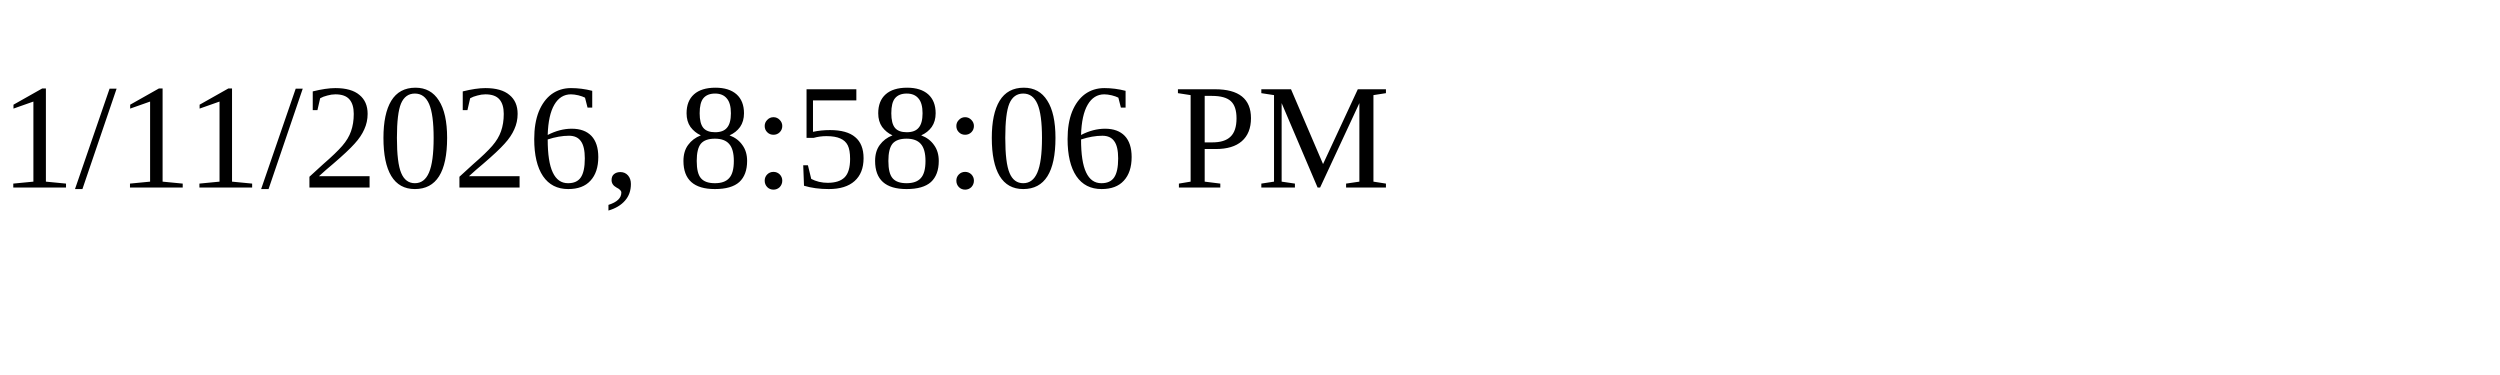
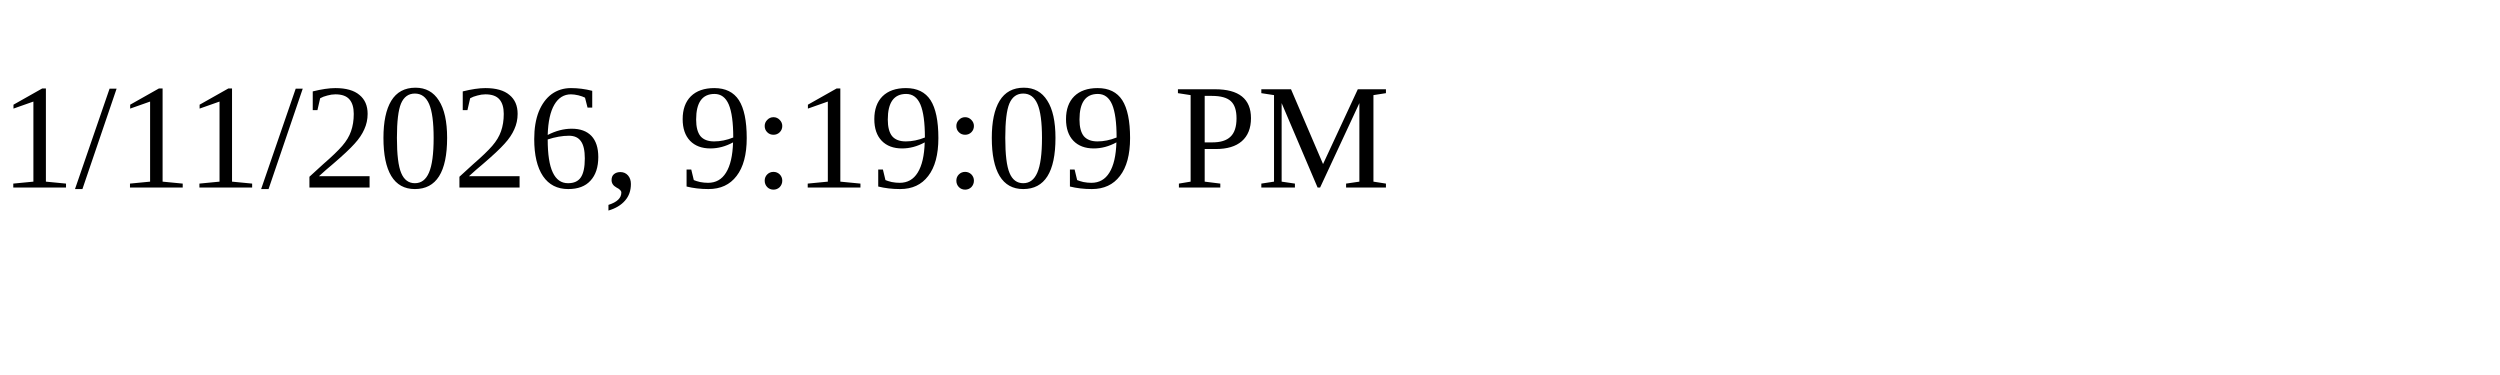
<svg xmlns="http://www.w3.org/2000/svg" height="30" width="200">
-   <text x="0" y="15">1/11/2026, 8:58:06 PM</text>
+   <text x="0" y="15">1/11/2026, 9:19:09 PM</text>
</svg>
